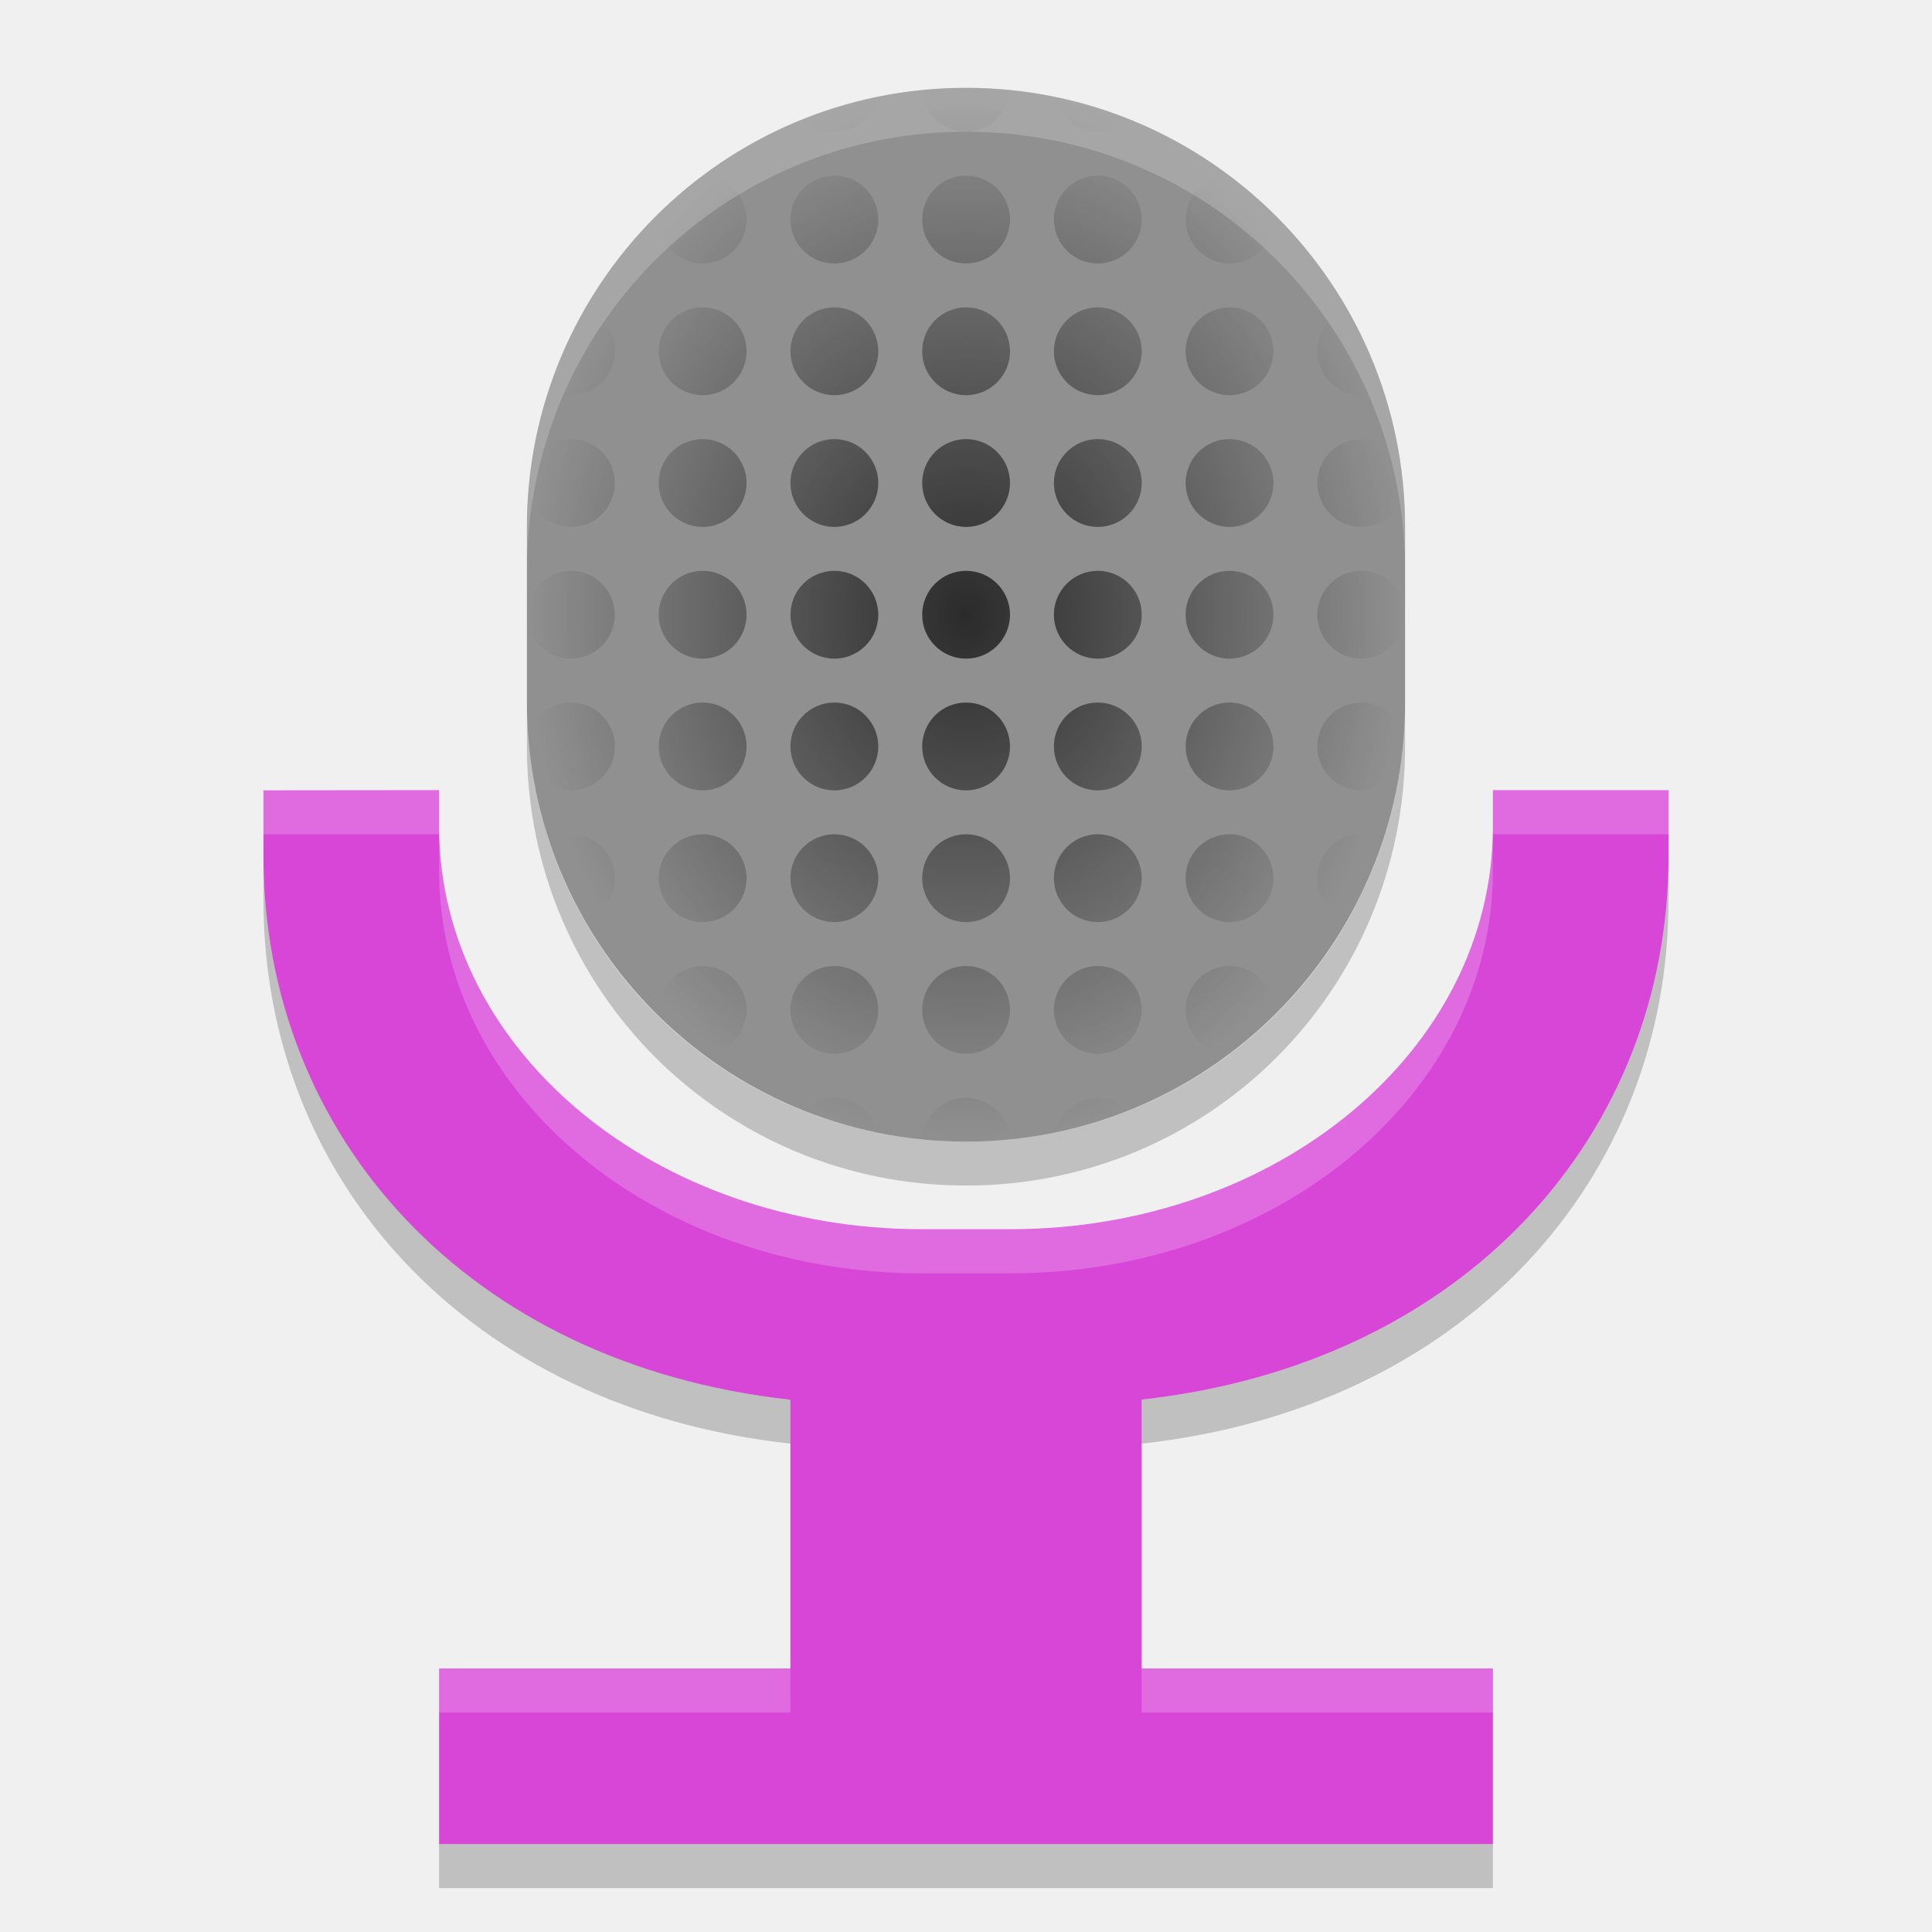
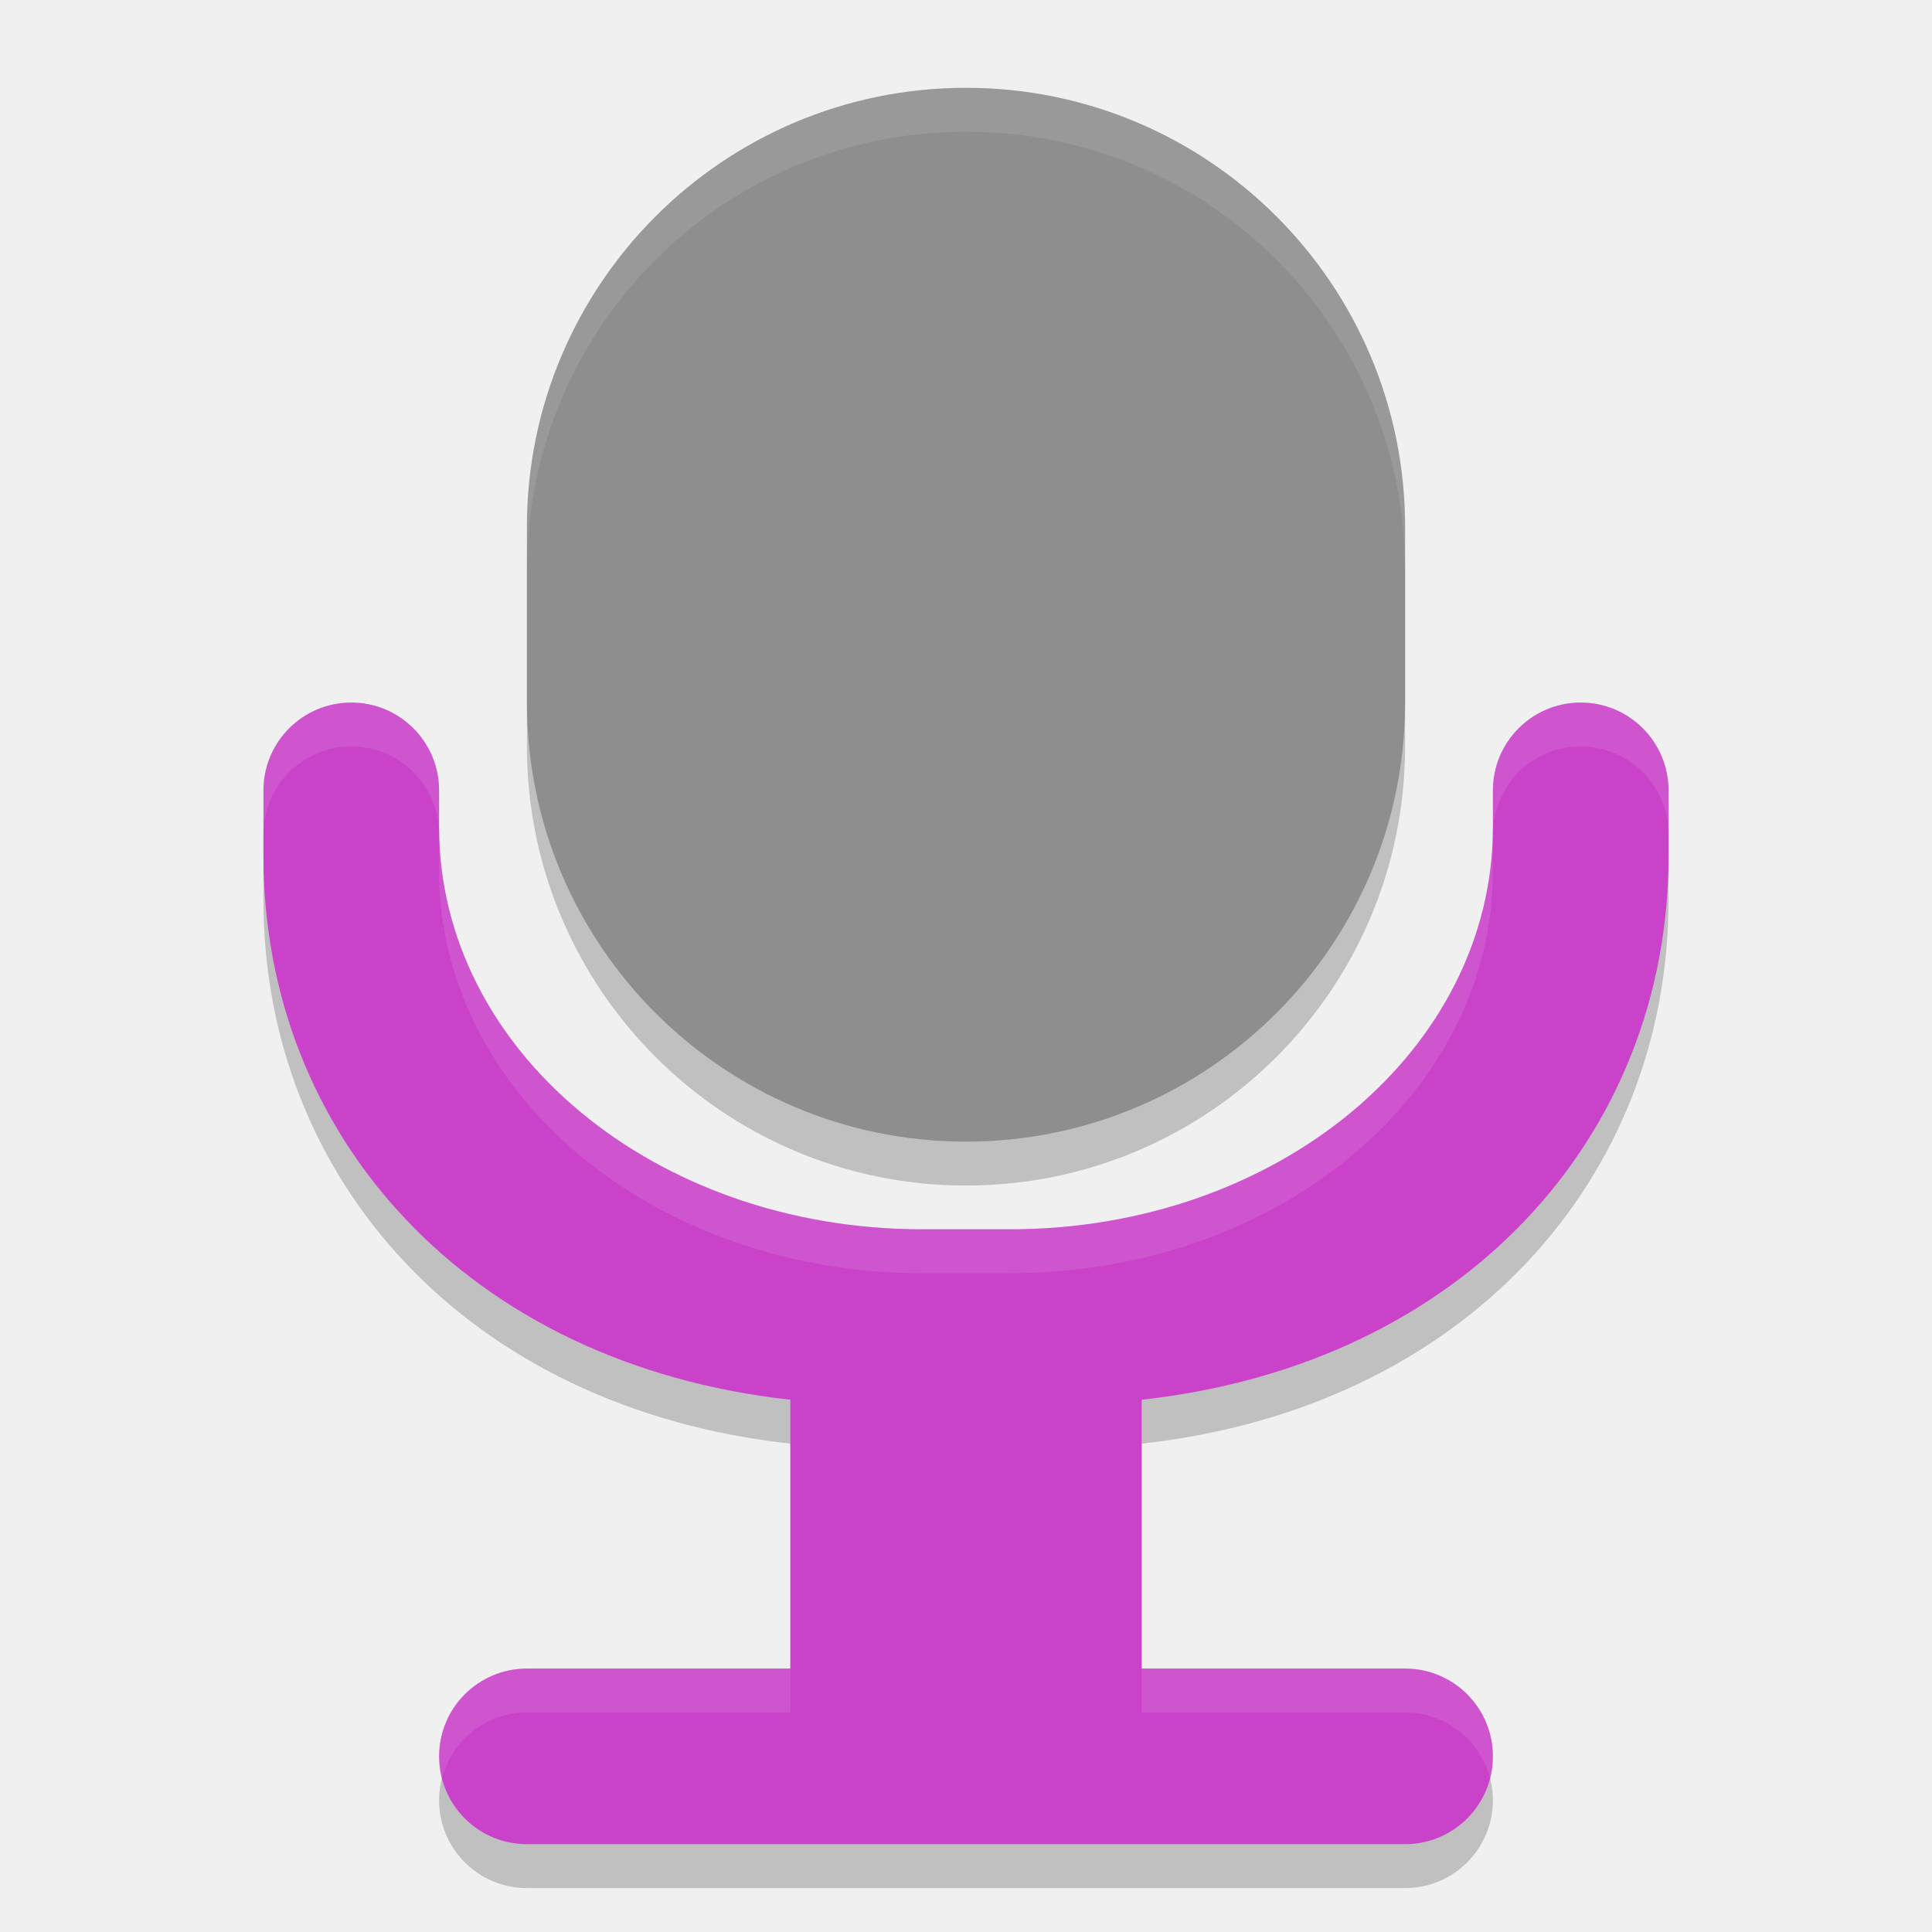
<svg xmlns="http://www.w3.org/2000/svg" width="22" height="22" version="1">
-   <defs>
-     <radialGradient id="radialGradient4801-6" cx="24" cy="18" r="10" gradientTransform="matrix(.5 0 0 .6 -1 -3.8)" gradientUnits="userSpaceOnUse">
-       <stop offset="0" />
-       <stop offset="1" stop-opacity="0" />
-     </radialGradient>
-   </defs>
-   <rect fill="#909090" width="12" height="10" x="-13" y="-16" rx="5" ry="5" transform="matrix(0,-1,-1,0,0,0)" />
-   <path fill="url(#radialGradient4801-6)" opacity=".7" d="m11 1c-0.169 0-0.335 0.008-0.499 0.024a0.5 0.5 0 0 0 0.499 0.476 0.5 0.5 0 0 0 0.499 -0.476c-0.164-0.016-0.331-0.024-0.499-0.024zm-1.01 0.102c-0.291 0.059-0.572 0.147-0.841 0.254a0.5 0.5 0 0 0 0.351 0.144 0.5 0.5 0 0 0 0.489 -0.398zm2.022 0a0.5 0.5 0 0 0 0.489 0.398 0.5 0.5 0 0 0 0.351 -0.145c-0.27-0.107-0.55-0.195-0.841-0.254zm-4.009 0.898c-0.173 0.13-0.341 0.269-0.496 0.42a0.5 0.5 0 0 0 -0.006 0.08 0.5 0.5 0 0 0 0.5 0.5 0.5 0.5 0 0 0 0.5 -0.5 0.5 0.5 0 0 0 -0.498 -0.5zm1.498 0a0.5 0.5 0 0 0 -0.5 0.5 0.5 0.5 0 0 0 0.5 0.5 0.5 0.5 0 0 0 0.5 -0.5 0.5 0.5 0 0 0 -0.5 -0.5zm1.5 0a0.5 0.5 0 0 0 -0.5 0.5 0.5 0.5 0 0 0 0.5 0.5 0.5 0.5 0 0 0 0.5 -0.5 0.5 0.5 0 0 0 -0.5 -0.5zm1.5 0a0.5 0.5 0 0 0 -0.5 0.5 0.5 0.5 0 0 0 0.5 0.5 0.5 0.5 0 0 0 0.5 -0.5 0.5 0.5 0 0 0 -0.5 -0.5zm1.498 0a0.5 0.5 0 0 0 -0.498 0.5 0.5 0.5 0 0 0 0.5 0.5 0.5 0.5 0 0 0 0.5 -0.5 0.5 0.5 0 0 0 -0.007 -0.081c-0.154-0.151-0.321-0.289-0.495-0.419zm-5.998 1.5a0.5 0.5 0 0 0 -0.5 0.5 0.5 0.5 0 0 0 0.5 0.5 0.5 0.5 0 0 0 0.5 -0.5 0.5 0.5 0 0 0 -0.5 -0.5zm1.5 0a0.5 0.5 0 0 0 -0.5 0.5 0.5 0.5 0 0 0 0.5 0.5 0.5 0.5 0 0 0 0.5 -0.5 0.5 0.5 0 0 0 -0.5 -0.5zm1.5 0a0.5 0.5 0 0 0 -0.5 0.5 0.5 0.5 0 0 0 0.5 0.5 0.5 0.5 0 0 0 0.5 -0.5 0.5 0.5 0 0 0 -0.5 -0.5zm1.5 0a0.5 0.5 0 0 0 -0.5 0.5 0.5 0.5 0 0 0 0.5 0.5 0.5 0.5 0 0 0 0.5 -0.5 0.5 0.5 0 0 0 -0.5 -0.5zm1.5 0a0.5 0.5 0 0 0 -0.5 0.5 0.5 0.5 0 0 0 0.5 0.5 0.5 0.5 0 0 0 0.5 -0.5 0.5 0.5 0 0 0 -0.5 -0.5zm-7.345 0.025c-0.163 0.286-0.299 0.59-0.403 0.908a0.5 0.5 0 0 0 0.248 0.067 0.5 0.5 0 0 0 0.5 -0.5 0.5 0.5 0 0 0 -0.344 -0.475zm8.69 0a0.5 0.5 0 0 0 -0.345 0.475 0.5 0.5 0 0 0 0.5 0.5 0.5 0.5 0 0 0 0.248 -0.067c-0.104-0.319-0.24-0.621-0.404-0.907zm-8.845 1.475a0.5 0.5 0 0 0 -0.44 0.265c-0.018 0.121-0.032 0.243-0.041 0.367a0.5 0.5 0 0 0 0.481 0.368 0.5 0.5 0 0 0 0.5 -0.5 0.5 0.5 0 0 0 -0.5 -0.5zm1.5 0a0.5 0.5 0 0 0 -0.5 0.5 0.5 0.5 0 0 0 0.5 0.5 0.5 0.5 0 0 0 0.5 -0.5 0.5 0.5 0 0 0 -0.5 -0.5zm1.5 0a0.5 0.5 0 0 0 -0.5 0.5 0.5 0.5 0 0 0 0.5 0.5 0.5 0.5 0 0 0 0.5 -0.5 0.5 0.5 0 0 0 -0.5 -0.5zm1.5 0a0.5 0.5 0 0 0 -0.5 0.5 0.5 0.5 0 0 0 0.5 0.5 0.5 0.5 0 0 0 0.5 -0.5 0.5 0.5 0 0 0 -0.5 -0.5zm1.5 0a0.5 0.5 0 0 0 -0.5 0.5 0.5 0.5 0 0 0 0.5 0.5 0.5 0.5 0 0 0 0.5 -0.5 0.5 0.5 0 0 0 -0.5 -0.5zm1.5 0a0.5 0.5 0 0 0 -0.5 0.5 0.5 0.5 0 0 0 0.5 0.5 0.5 0.5 0 0 0 0.5 -0.5 0.5 0.5 0 0 0 -0.5 -0.5zm1.5 0a0.5 0.5 0 0 0 -0.5 0.5 0.5 0.5 0 0 0 0.5 0.5 0.5 0.5 0 0 0 0.481 -0.366 0.5 0.5 0 0 0 0 -0.001c-0.009-0.124-0.023-0.247-0.041-0.368a0.5 0.5 0 0 0 -0.441 -0.265zm-9 1.5a0.5 0.5 0 0 0 -0.5 0.5 0.5 0.5 0 0 0 0.5 0.5 0.5 0.5 0 0 0 0.5 -0.5 0.5 0.5 0 0 0 -0.5 -0.5zm1.5 0a0.5 0.5 0 0 0 -0.5 0.5 0.5 0.5 0 0 0 0.5 0.5 0.5 0.5 0 0 0 0.5 -0.5 0.5 0.5 0 0 0 -0.5 -0.5zm1.5 0a0.5 0.5 0 0 0 -0.5 0.5 0.5 0.5 0 0 0 0.5 0.5 0.5 0.5 0 0 0 0.5 -0.5 0.5 0.5 0 0 0 -0.5 -0.5zm1.5 0a0.5 0.5 0 0 0 -0.5 0.5 0.5 0.5 0 0 0 0.5 0.5 0.5 0.5 0 0 0 0.5 -0.5 0.5 0.5 0 0 0 -0.5 -0.5zm1.5 0a0.5 0.5 0 0 0 -0.5 0.5 0.5 0.5 0 0 0 0.5 0.5 0.5 0.5 0 0 0 0.5 -0.5 0.5 0.5 0 0 0 -0.5 -0.5zm1.5 0a0.5 0.5 0 0 0 -0.5 0.5 0.5 0.5 0 0 0 0.5 0.5 0.5 0.5 0 0 0 0.5 -0.5 0.5 0.5 0 0 0 -0.5 -0.5zm1.5 0a0.5 0.5 0 0 0 -0.5 0.5 0.5 0.5 0 0 0 0.5 0.5 0.5 0.5 0 0 0 0.5 -0.5 0.5 0.5 0 0 0 -0.5 -0.5zm-9 1.5a0.5 0.5 0 0 0 -0.481 0.366v0.001c0.009 0.124 0.023 0.247 0.041 0.368a0.5 0.5 0 0 0 0.441 0.265 0.5 0.5 0 0 0 0.5 -0.5 0.5 0.5 0 0 0 -0.5 -0.5zm1.5 0a0.5 0.5 0 0 0 -0.5 0.5 0.5 0.5 0 0 0 0.5 0.5 0.5 0.5 0 0 0 0.5 -0.5 0.5 0.5 0 0 0 -0.5 -0.5zm1.5 0a0.5 0.5 0 0 0 -0.5 0.5 0.5 0.5 0 0 0 0.5 0.5 0.5 0.5 0 0 0 0.5 -0.5 0.5 0.5 0 0 0 -0.5 -0.5zm1.5 0a0.5 0.5 0 0 0 -0.5 0.5 0.5 0.5 0 0 0 0.5 0.5 0.5 0.5 0 0 0 0.5 -0.5 0.5 0.5 0 0 0 -0.5 -0.5zm1.5 0a0.5 0.5 0 0 0 -0.5 0.5 0.5 0.5 0 0 0 0.5 0.5 0.5 0.5 0 0 0 0.5 -0.5 0.5 0.5 0 0 0 -0.5 -0.5zm1.5 0a0.5 0.5 0 0 0 -0.5 0.5 0.5 0.5 0 0 0 0.5 0.5 0.5 0.5 0 0 0 0.5 -0.5 0.5 0.5 0 0 0 -0.5 -0.5zm1.5 0a0.5 0.5 0 0 0 -0.5 0.5 0.5 0.5 0 0 0 0.5 0.5 0.5 0.5 0 0 0 0.44 -0.265c0.018-0.121 0.032-0.243 0.041-0.367a0.5 0.5 0 0 0 -0.481 -0.368zm-9 1.5a0.5 0.5 0 0 0 -0.248 0.067c0.104 0.318 0.24 0.621 0.403 0.907a0.5 0.5 0 0 0 0.344 -0.475 0.5 0.5 0 0 0 -0.5 -0.5zm1.5 0a0.5 0.5 0 0 0 -0.5 0.5 0.5 0.5 0 0 0 0.5 0.5 0.5 0.5 0 0 0 0.5 -0.5 0.5 0.5 0 0 0 -0.5 -0.5zm1.5 0a0.5 0.5 0 0 0 -0.5 0.5 0.5 0.5 0 0 0 0.5 0.5 0.5 0.5 0 0 0 0.5 -0.5 0.5 0.5 0 0 0 -0.5 -0.5zm1.5 0a0.5 0.5 0 0 0 -0.5 0.5 0.5 0.5 0 0 0 0.5 0.5 0.5 0.5 0 0 0 0.5 -0.5 0.5 0.5 0 0 0 -0.5 -0.5zm1.5 0a0.5 0.5 0 0 0 -0.5 0.5 0.5 0.5 0 0 0 0.5 0.5 0.5 0.5 0 0 0 0.5 -0.5 0.5 0.5 0 0 0 -0.5 -0.5zm1.5 0a0.5 0.5 0 0 0 -0.5 0.5 0.5 0.5 0 0 0 0.5 0.5 0.5 0.5 0 0 0 0.5 -0.5 0.5 0.5 0 0 0 -0.5 -0.5zm1.5 0a0.5 0.5 0 0 0 -0.5 0.5 0.5 0.5 0 0 0 0.345 0.475c0.163-0.287 0.299-0.59 0.403-0.908a0.5 0.5 0 0 0 -0.248 -0.067zm-7.5 1.5a0.5 0.5 0 0 0 -0.5 0.5 0.5 0.5 0 0 0 0.007 0.081c0.154 0.151 0.322 0.289 0.495 0.419a0.5 0.5 0 0 0 0.498 -0.5 0.5 0.5 0 0 0 -0.5 -0.5zm1.5 0a0.5 0.5 0 0 0 -0.5 0.5 0.5 0.5 0 0 0 0.5 0.5 0.5 0.5 0 0 0 0.5 -0.5 0.5 0.5 0 0 0 -0.5 -0.5zm1.5 0a0.5 0.5 0 0 0 -0.5 0.5 0.5 0.5 0 0 0 0.5 0.5 0.5 0.5 0 0 0 0.5 -0.5 0.5 0.5 0 0 0 -0.5 -0.5zm1.5 0a0.5 0.5 0 0 0 -0.5 0.5 0.5 0.5 0 0 0 0.5 0.5 0.5 0.5 0 0 0 0.5 -0.5 0.5 0.5 0 0 0 -0.5 -0.5zm1.5 0a0.5 0.5 0 0 0 -0.5 0.5 0.5 0.5 0 0 0 0.498 0.5c0.174-0.13 0.341-0.269 0.496-0.42a0.5 0.5 0 0 0 0.006 -0.08 0.5 0.5 0 0 0 -0.5 -0.5zm-4.5 1.5a0.5 0.5 0 0 0 -0.352 0.145c0.27 0.107 0.55 0.195 0.841 0.254a0.5 0.5 0 0 0 -0.489 -0.399zm1.5 0a0.5 0.5 0 0 0 -0.499 0.476c0.164 0.016 0.331 0.025 0.499 0.025s0.335-0.008 0.499-0.024a0.5 0.5 0 0 0 -0.499 -0.475zm1.5 0a0.5 0.5 0 0 0 -0.489 0.398c0.291-0.059 0.571-0.147 0.841-0.254a0.5 0.5 0 0 0 -0.351 -0.144z" />
-   <path fill="#d846d8" d="m3 9v0.75c0 3.179 2.322 5.784 6 6.189v3.06h-4v2h12v-2h-4v-3.061c3.678-0.406 6-3.011 6-6.19v-0.75h-2v0.418c0 2.539-2.453 4.582-5.5 4.582h-1c-3.047 0-5.5-2.043-5.5-4.582v-0.418z" />
-   <path opacity=".2" d="m6 8v0.5c0 2.77 2.23 5 5 5s5-2.23 5-5v-0.5c0 2.77-2.23 5-5 5s-5-2.23-5-5zm-3 1.75v0.5c0 3.179 2.322 5.784 6 6.189v-0.5c-3.678-0.406-6-3.011-6-6.19zm16 0c0 3.179-2.322 5.784-6 6.189v0.5c3.678-0.406 6-3.011 6-6.19v-0.5zm-14 11.25v0.5h12v-0.5h-12z" />
-   <path fill="#fff" opacity=".2" d="m11 1c-2.77 0-5 2.23-5 5v0.5c0-2.77 2.23-5 5-5s5 2.23 5 5v-0.5c0-2.77-2.23-5-5-5zm-8 8v0.5h2v0.418c0 2.539 2.453 4.582 5.5 4.582h1c3.047 0 5.5-2.043 5.5-4.582v-0.418h2v-0.5h-2v0.418c0 2.539-2.453 4.582-5.5 4.582h-1c-3.047 0-5.5-2.043-5.5-4.582v-0.418h-2zm2 10v0.5h4v-0.5h-4zm8 0v0.5h4v-0.5h-4z" />
+   <rect width="12" height="10" x="-13.5" y="-16" rx="5" ry="5" transform="matrix(0,-1,-1,0,0,0)" style="opacity:0.2" />
+   <path d="m 4,8.5 a 1,1 0 0 0 -1,1 l 0,0.75 c 0,3.179 2.322,5.784 6,6.189 L 9,19.5 l -3,0 a 1,1 0 0 0 -1,1 1,1 0 0 0 1,1 l 10,0 a 1,1 0 0 0 1,-1 1,1 0 0 0 -1,-1 l -3,0 0,-3.061 c 3.678,-0.406 6,-3.012 6,-6.191 L 19,9.5 19,9.498 A 1,1 0 0 0 18,8.5 1,1 0 0 0 17,9.498 l 0,0.002 0,0.418 c 0,2.539 -2.453,4.58 -5.5,4.58 l -1,0 C 7.453,14.498 5,12.457 5,9.918 L 5,9.5 A 1,1 0 0 0 5,9.498 1,1 0 0 0 4,8.5 Z" style="opacity:0.2" />
+   <rect style="fill:#8e8e8e" width="12" height="10" x="-13" y="-16" rx="5" ry="5" transform="matrix(0,-1,-1,0,0,0)" />
+   <path style="fill:#ca42ca" d="M 4,8 A 1,1 0 0 0 3,9 l 0,0.75 c 0,3.179 2.322,5.784 6,6.189 L 9,19 6,19 a 1,1 0 0 0 -1,1 1,1 0 0 0 1,1 l 10,0 a 1,1 0 0 0 1,-1 1,1 0 0 0 -1,-1 l -3,0 0,-3.061 c 3.678,-0.406 6,-3.012 6,-6.191 L 19,9 19,8.998 A 1,1 0 0 0 18,8 1,1 0 0 0 17,8.998 L 17,9 17,9.418 c 0,2.539 -2.453,4.58 -5.5,4.58 l -1,0 C 7.453,13.998 5,11.957 5,9.418 L 5,9 A 1,1 0 0 0 5,8.998 1,1 0 0 0 4,8 Z" />
+   <path style="opacity:0.1;fill:#ffffff" d="M 11,1 C 8.23,1 6,3.23 6,6 l 0,0.5 c 0,-2.77 2.23,-5 5,-5 2.77,0 5,2.23 5,5 L 16,6 C 16,3.23 13.77,1 11,1 Z" />
+   <path style="opacity:0.1;fill:#ffffff" d="M 4,8 A 1,1 0 0 0 3,9 l 0,0.5 a 1,1 0 0 1 1,-1 1,1 0 0 1 1,0.998 1,1 0 0 0 0,0.002 l 0,0.418 c 0,2.539 2.453,4.58 5.5,4.58 l 1,0 c 3.047,0 5.5,-2.041 5.5,-4.58 L 17,9.5 17,9.498 A 1,1 0 0 1 18,8.5 1,1 0 0 1 19,9.498 L 19,9 19,8.998 A 1,1 0 0 0 18,8 1,1 0 0 0 17,8.998 L 17,9 17,9.418 c 0,2.539 -2.453,4.58 -5.5,4.58 l -1,0 C 7.453,13.998 5,11.957 5,9.418 L 5,9 A 1,1 0 0 0 5,8.998 1,1 0 0 0 4,8 Z M 6,19 A 1,1 0 0 0 5,20 1,1 0 0 0 5.033,20.25 1,1 0 0 1 6,19.5 l 3,0 0,-0.5 -3,0 z m 7,0 0,0.5 3,0 A 1,1 0 0 1 16.967,20.25 1,1 0 0 0 17,20 1,1 0 0 0 16,19 l -3,0 z" />
</svg>
